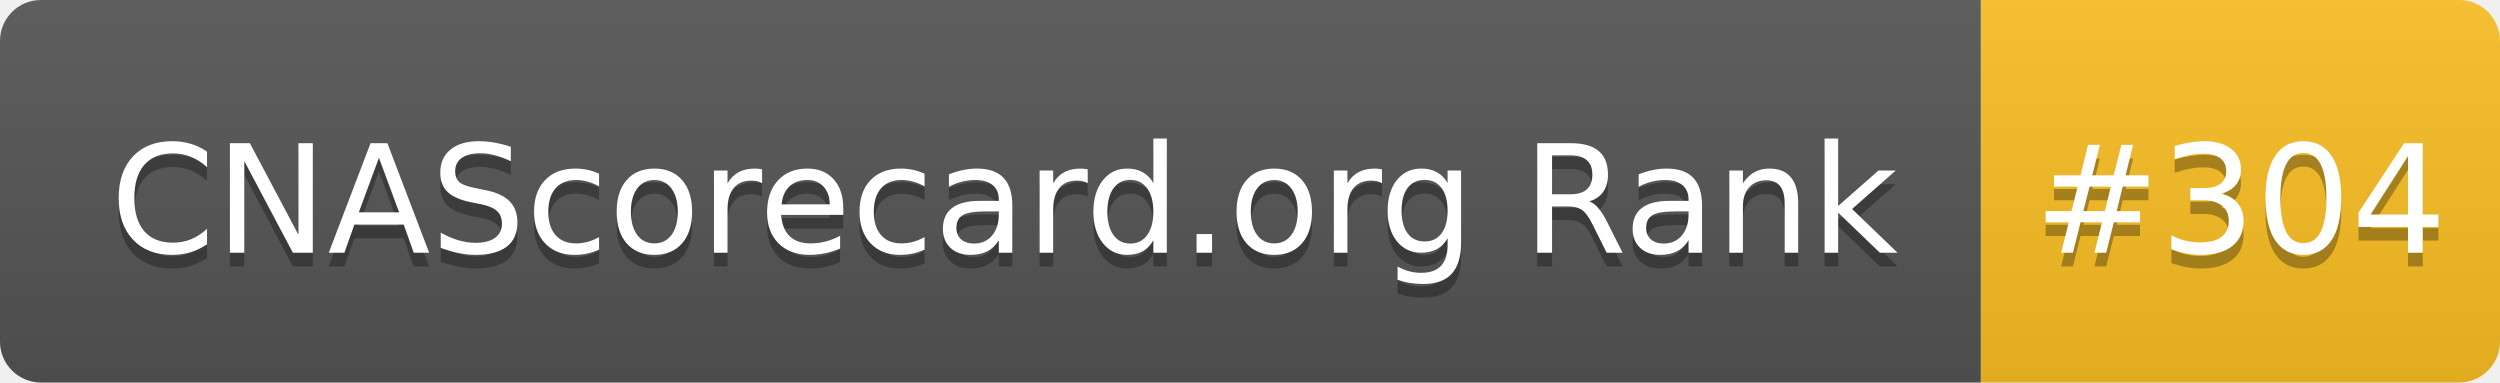
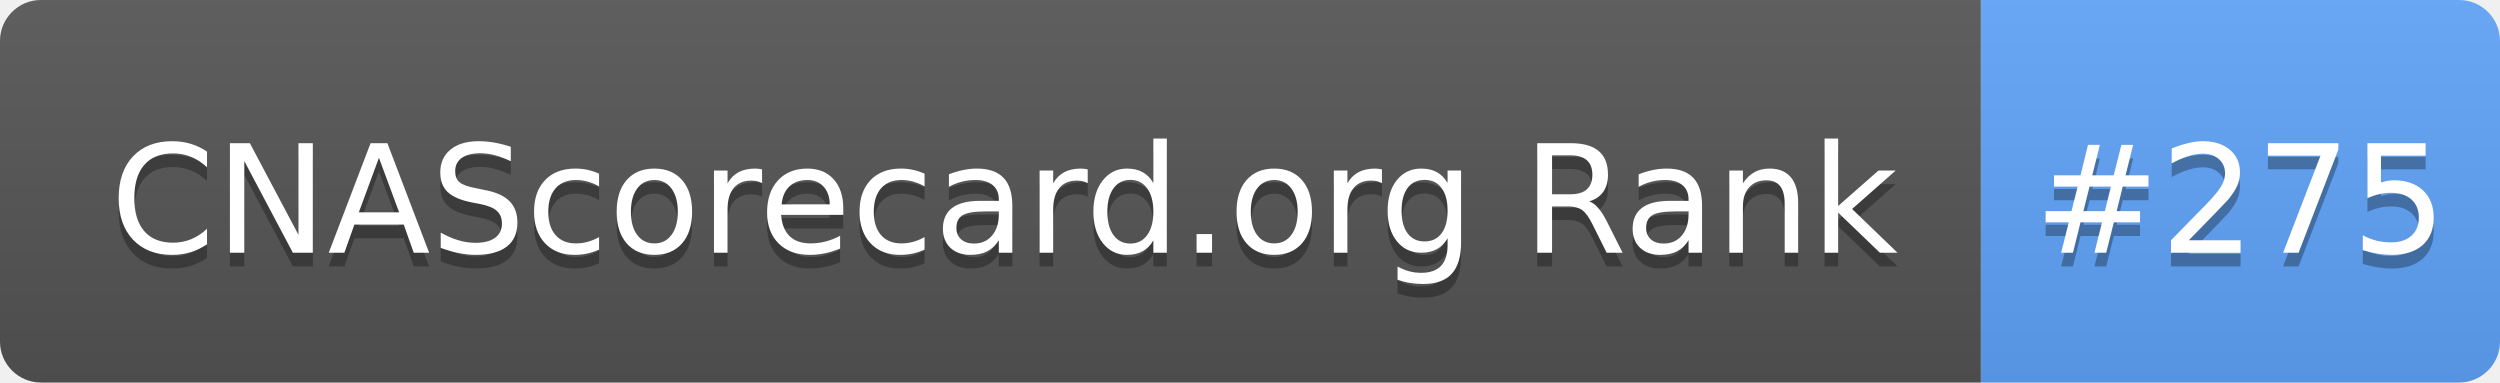
- <svg xmlns="http://www.w3.org/2000/svg" width="183" height="28" role="img" aria-label="CNAScorecard.org Rank: #304">
+ <svg xmlns="http://www.w3.org/2000/svg" width="183" height="28" role="img" aria-label="CNAScorecard.org Rank: #275">
  <linearGradient id="s" x2="0" y2="100%">
    <stop offset="0" stop-color="#bbb" stop-opacity=".1" />
    <stop offset="1" stop-opacity=".1" />
  </linearGradient>
  <clipPath id="r">
    <rect width="183" height="28" rx="3" fill="#fff" />
  </clipPath>
  <g clip-path="url(#r)">
    <rect width="145" height="28" fill="#555" />
-     <rect x="145" width="38" height="28" fill="#FBBF24" />
+     <rect x="145" width="38" height="28" fill="#60A5FA" />
    <rect width="183" height="28" fill="url(#s)" />
  </g>
  <g fill="#fff" text-anchor="middle" font-family="Verdana,Geneva,DejaVu Sans,sans-serif" text-rendering="geometricPrecision" font-size="110">
    <text aria-hidden="true" x="735" y="195" fill="#010101" fill-opacity=".3" transform="scale(.1)" textLength="1350">CNAScorecard.org Rank</text>
    <text x="735" y="185" transform="scale(.1)" fill="#fff" textLength="1350">CNAScorecard.org Rank</text>
-     <text aria-hidden="true" x="1640" y="195" fill="#010101" fill-opacity=".3" transform="scale(.1)" textLength="280">#304</text>
-     <text x="1640" y="185" transform="scale(.1)" fill="#fff" textLength="280">#304</text>
+     <text aria-hidden="true" x="1640" y="195" fill="#010101" fill-opacity=".3" transform="scale(.1)" textLength="280">#275</text>
+     <text x="1640" y="185" transform="scale(.1)" fill="#fff" textLength="280">#275</text>
  </g>
</svg>
